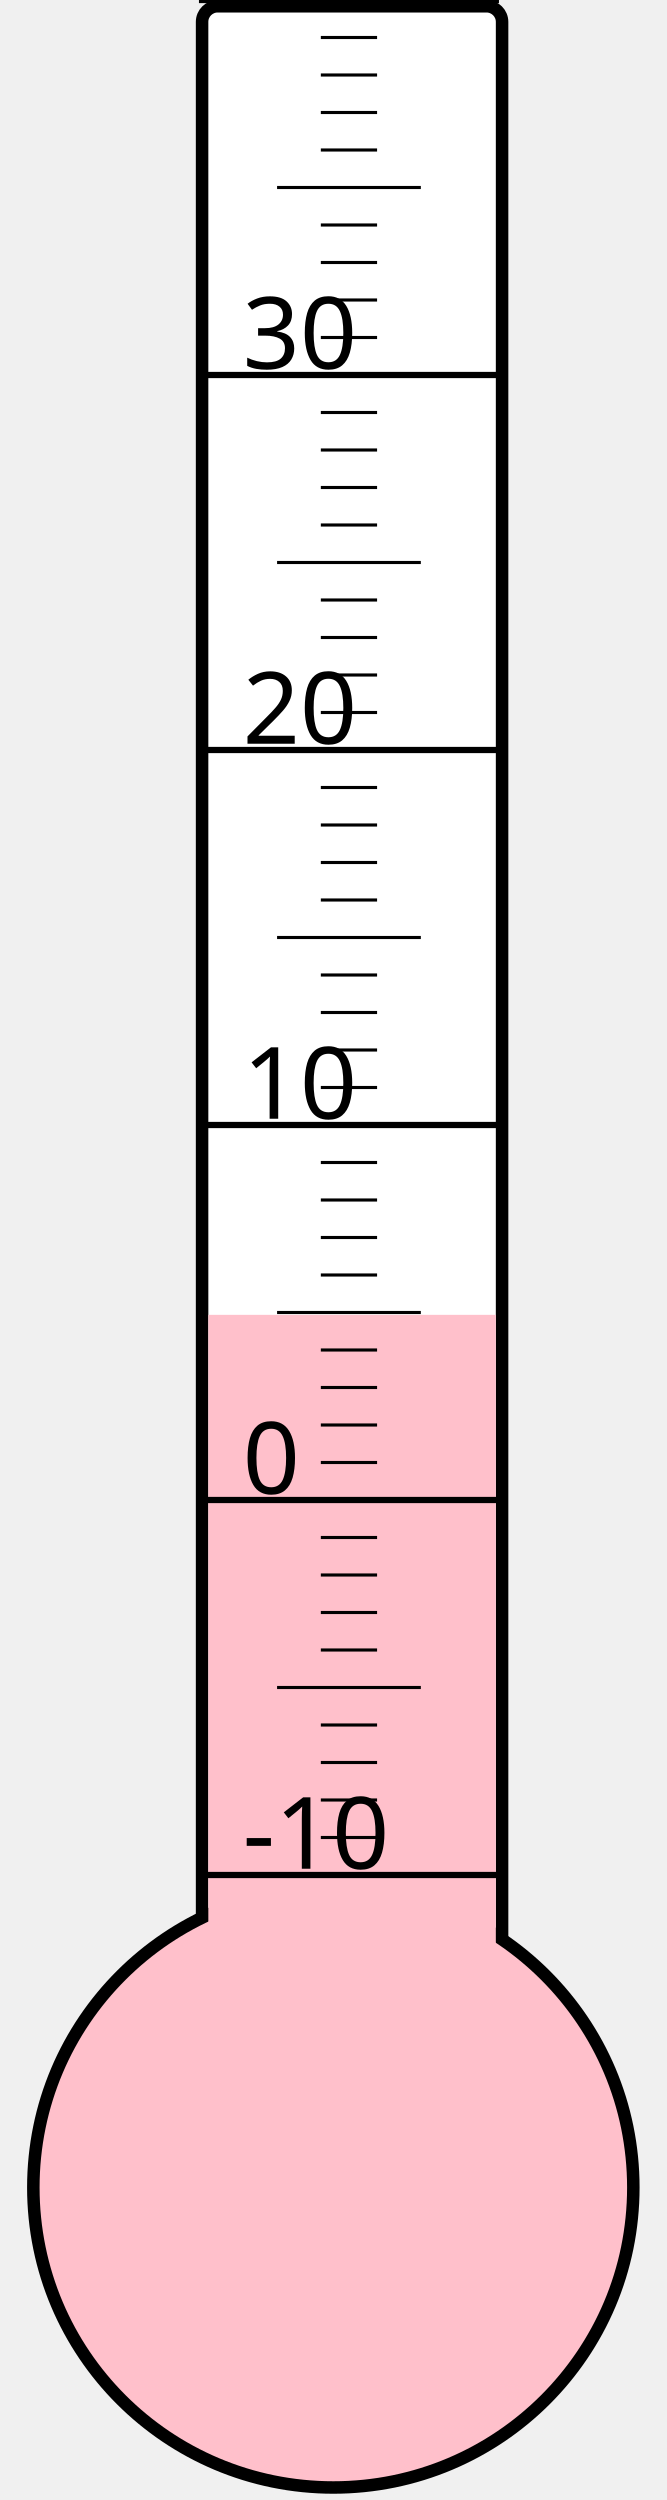
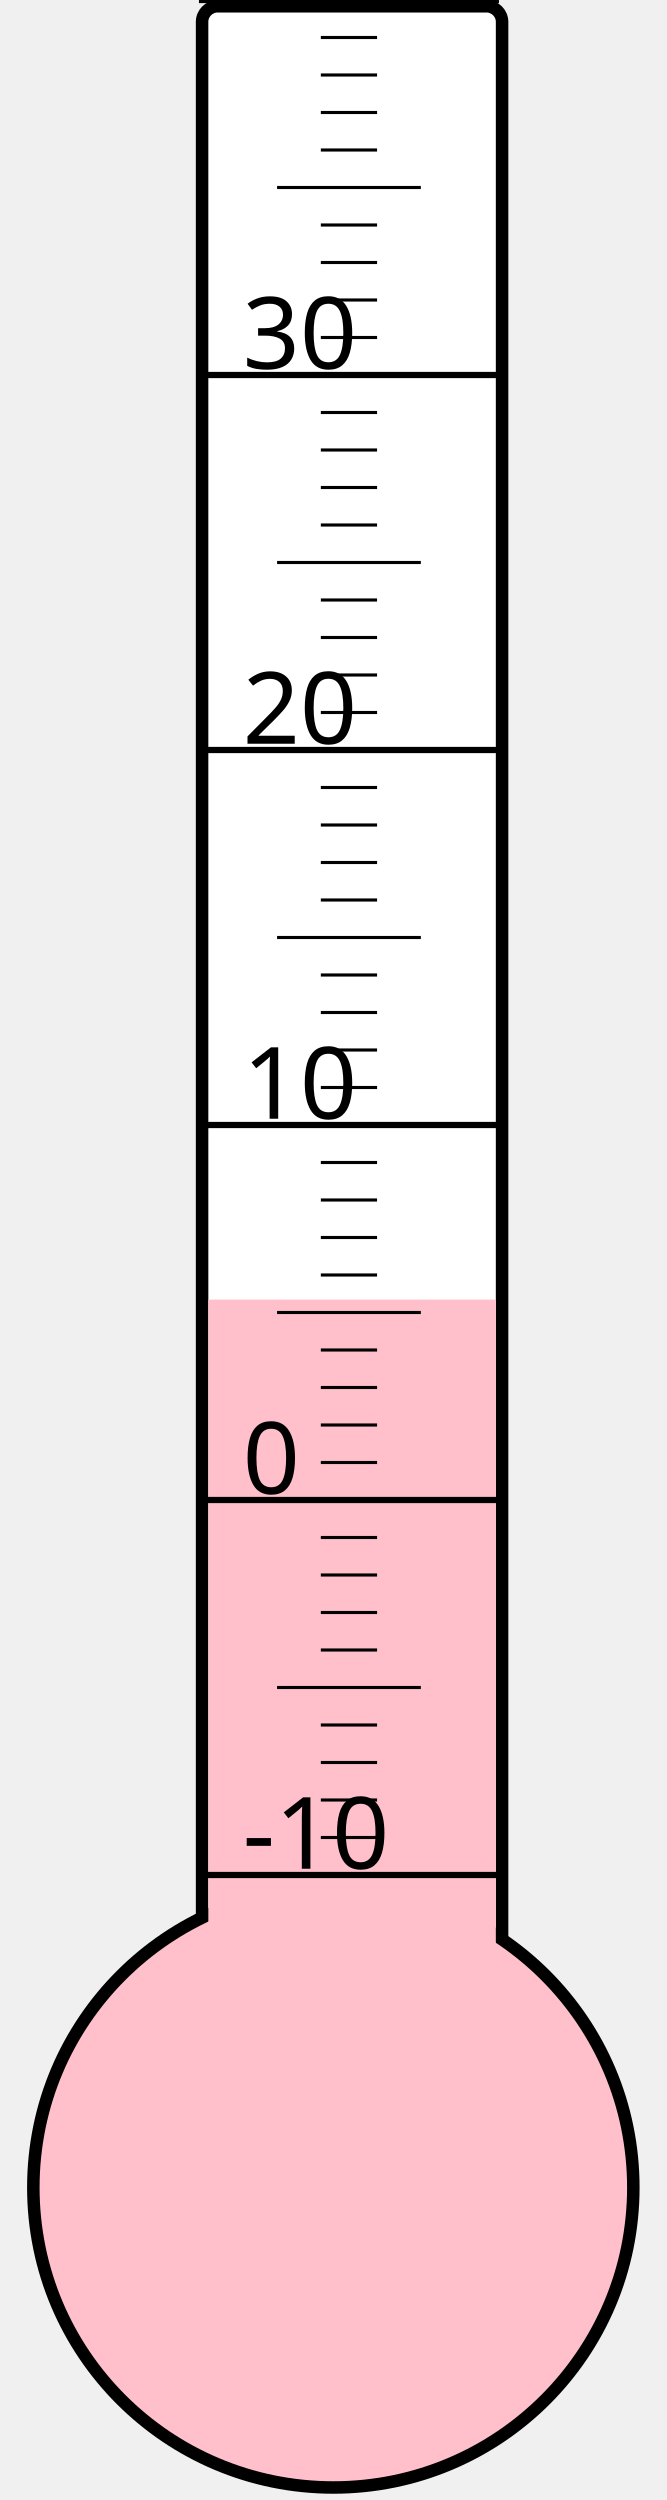
<svg xmlns="http://www.w3.org/2000/svg" width="40px" height="150px" viewBox="0 0 200 800">
  <rect width="200" height="800" x="0" y="0" style="fill: #ffffeb; fill-opacity: 0;" />
  <rect width="96" height="680" x="58" y="2" rx="5" ry="5" style="fill: white; fill-opacity: 1; stroke: black; stroke-width: 4;" />
  <circle cx="100" cy="700" r="96" style="fill: pink; stroke: black; stroke-width: 4;" />
-   <rect width="92" height="279.25" x="60" y="420.75" style="fill: pink; fill-opacity: 1; stroke-width: 0;" />
+   <rect width="92" height="284.125" x="60" y="415.875" style="fill: pink; fill-opacity: 1; stroke-width: 0;" />
  <text x="71" y="598" style="font-family: sans-serif; font-size: 24pt;">-10</text>
  <text x="71" y="478" style="font-family: sans-serif; font-size: 24pt;">0</text>
  <text x="71" y="358" style="font-family: sans-serif; font-size: 24pt;">10</text>
  <text x="71" y="238" style="font-family: sans-serif; font-size: 24pt;">20</text>
  <text x="71" y="118" style="font-family: sans-serif; font-size: 24pt;">30</text>
  <g style="stroke: black;">
    <line x1="57" y1="600" x2="153" y2="600" style="stroke-width: 2;" />
    <line x1="96" y1="588" x2="114" y2="588" style="stroke-width: 1;" />
    <line x1="96" y1="576" x2="114" y2="576" style="stroke-width: 1;" />
    <line x1="96" y1="564" x2="114" y2="564" style="stroke-width: 1;" />
    <line x1="96" y1="552" x2="114" y2="552" style="stroke-width: 1;" />
    <line x1="82" y1="540" x2="128" y2="540" style="stroke-width: 1;" />
    <line x1="96" y1="528" x2="114" y2="528" style="stroke-width: 1;" />
    <line x1="96" y1="516" x2="114" y2="516" style="stroke-width: 1;" />
    <line x1="96" y1="504" x2="114" y2="504" style="stroke-width: 1;" />
    <line x1="96" y1="492" x2="114" y2="492" style="stroke-width: 1;" />
    <line x1="57" y1="480" x2="153" y2="480" style="stroke-width: 2;" />
    <line x1="96" y1="468" x2="114" y2="468" style="stroke-width: 1;" />
    <line x1="96" y1="456" x2="114" y2="456" style="stroke-width: 1;" />
    <line x1="96" y1="444" x2="114" y2="444" style="stroke-width: 1;" />
    <line x1="96" y1="432" x2="114" y2="432" style="stroke-width: 1;" />
    <line x1="82" y1="420" x2="128" y2="420" style="stroke-width: 1;" />
    <line x1="96" y1="408" x2="114" y2="408" style="stroke-width: 1;" />
    <line x1="96" y1="396" x2="114" y2="396" style="stroke-width: 1;" />
    <line x1="96" y1="384" x2="114" y2="384" style="stroke-width: 1;" />
    <line x1="96" y1="372" x2="114" y2="372" style="stroke-width: 1;" />
    <line x1="57" y1="360" x2="153" y2="360" style="stroke-width: 2;" />
    <line x1="96" y1="348" x2="114" y2="348" style="stroke-width: 1;" />
    <line x1="96" y1="336" x2="114" y2="336" style="stroke-width: 1;" />
    <line x1="96" y1="324" x2="114" y2="324" style="stroke-width: 1;" />
    <line x1="96" y1="312" x2="114" y2="312" style="stroke-width: 1;" />
    <line x1="82" y1="300" x2="128" y2="300" style="stroke-width: 1;" />
    <line x1="96" y1="288" x2="114" y2="288" style="stroke-width: 1;" />
    <line x1="96" y1="276" x2="114" y2="276" style="stroke-width: 1;" />
    <line x1="96" y1="264" x2="114" y2="264" style="stroke-width: 1;" />
    <line x1="96" y1="252" x2="114" y2="252" style="stroke-width: 1;" />
    <line x1="57" y1="240" x2="153" y2="240" style="stroke-width: 2;" />
    <line x1="96" y1="228" x2="114" y2="228" style="stroke-width: 1;" />
    <line x1="96" y1="216" x2="114" y2="216" style="stroke-width: 1;" />
    <line x1="96" y1="204" x2="114" y2="204" style="stroke-width: 1;" />
    <line x1="96" y1="192" x2="114" y2="192" style="stroke-width: 1;" />
    <line x1="82" y1="180" x2="128" y2="180" style="stroke-width: 1;" />
    <line x1="96" y1="168" x2="114" y2="168" style="stroke-width: 1;" />
    <line x1="96" y1="156" x2="114" y2="156" style="stroke-width: 1;" />
    <line x1="96" y1="144" x2="114" y2="144" style="stroke-width: 1;" />
    <line x1="96" y1="132" x2="114" y2="132" style="stroke-width: 1;" />
    <line x1="57" y1="120" x2="153" y2="120" style="stroke-width: 2;" />
    <line x1="96" y1="108" x2="114" y2="108" style="stroke-width: 1;" />
    <line x1="96" y1="96" x2="114" y2="96" style="stroke-width: 1;" />
    <line x1="96" y1="84" x2="114" y2="84" style="stroke-width: 1;" />
    <line x1="96" y1="72" x2="114" y2="72" style="stroke-width: 1;" />
    <line x1="82" y1="60" x2="128" y2="60" style="stroke-width: 1;" />
    <line x1="96" y1="48" x2="114" y2="48" style="stroke-width: 1;" />
    <line x1="96" y1="36" x2="114" y2="36" style="stroke-width: 1;" />
    <line x1="96" y1="24" x2="114" y2="24" style="stroke-width: 1;" />
    <line x1="96" y1="12" x2="114" y2="12" style="stroke-width: 1;" />
    <line x1="57" y1="0" x2="153" y2="0" style="stroke-width: 2;" />
  </g>
</svg>
